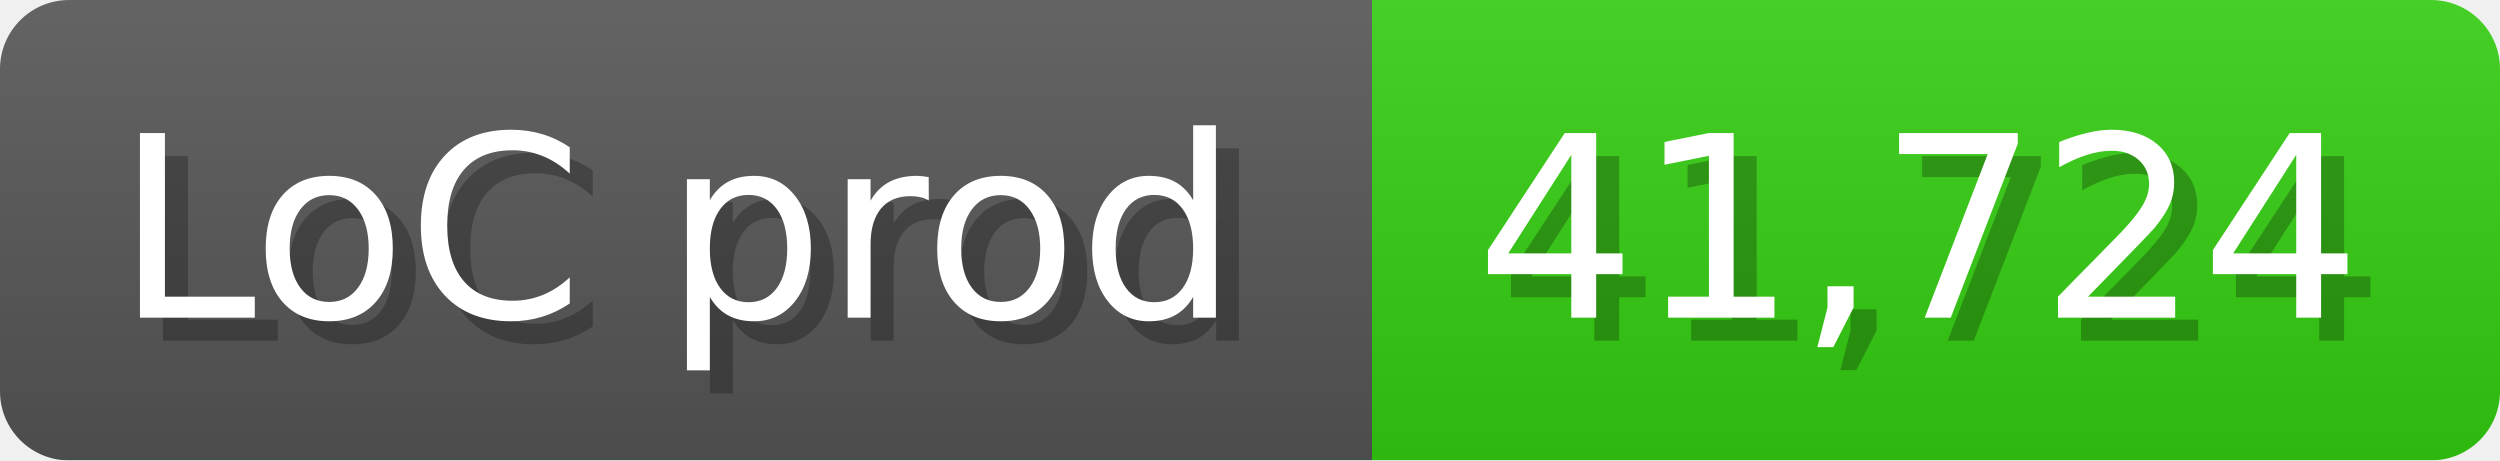
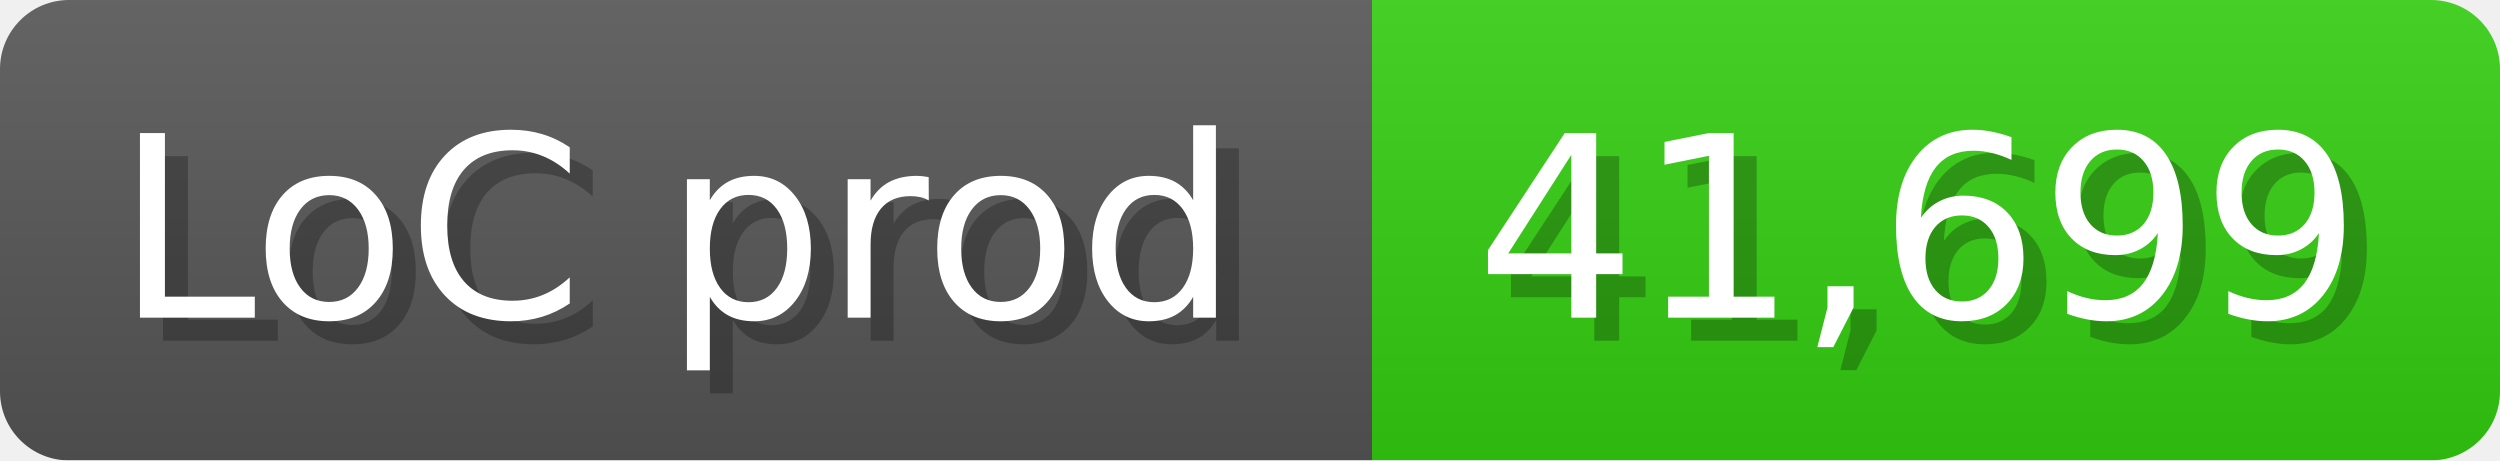
<svg xmlns="http://www.w3.org/2000/svg" width="108.6" height="20" viewBox="0 0 1086 200">
  <linearGradient id="a" x2="0" y2="100%">
    <stop offset="0" stop-opacity=".1" stop-color="#EEE" />
    <stop offset="1" stop-opacity=".1" />
  </linearGradient>
  <mask id="m">
    <rect width="1086" height="200" rx="30" fill="#FFF" />
  </mask>
  <g mask="url(#m)">
    <rect width="596" height="200" fill="#555" />
    <rect width="490" height="200" fill="#3C1" x="596" />
    <rect width="1086" height="200" fill="url(#a)" />
  </g>
  <g fill="#fff" text-anchor="start" font-family="Verdana,DejaVu Sans,sans-serif" font-size="110">
    <text x="60" y="148" textLength="496" fill="#000" opacity="0.25">LoC prod</text>
    <text x="50" y="138" textLength="496">LoC prod</text>
-     <text x="651" y="148" textLength="390" fill="#000" opacity="0.25">41,724</text>
-     <text x="641" y="138" textLength="390">41,724</text>
+     <text x="651" y="148" textLength="390" fill="#000" opacity="0.25">41,699</text>
+     <text x="641" y="138" textLength="390">41,699</text>
  </g>
</svg>
